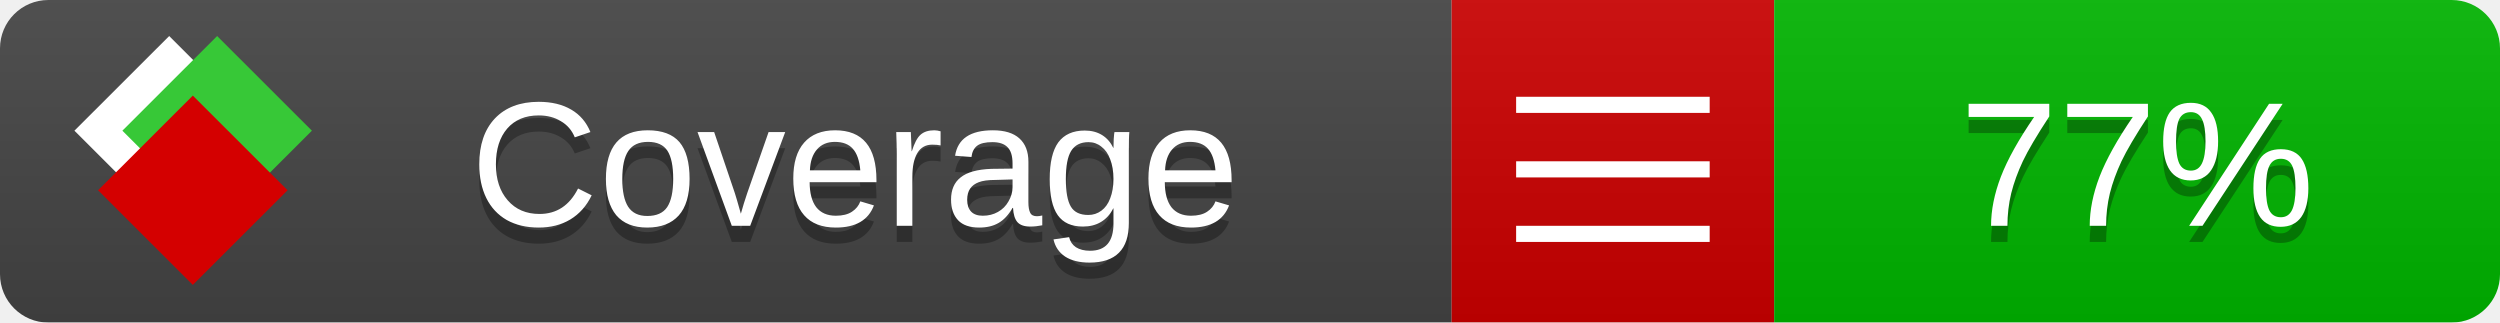
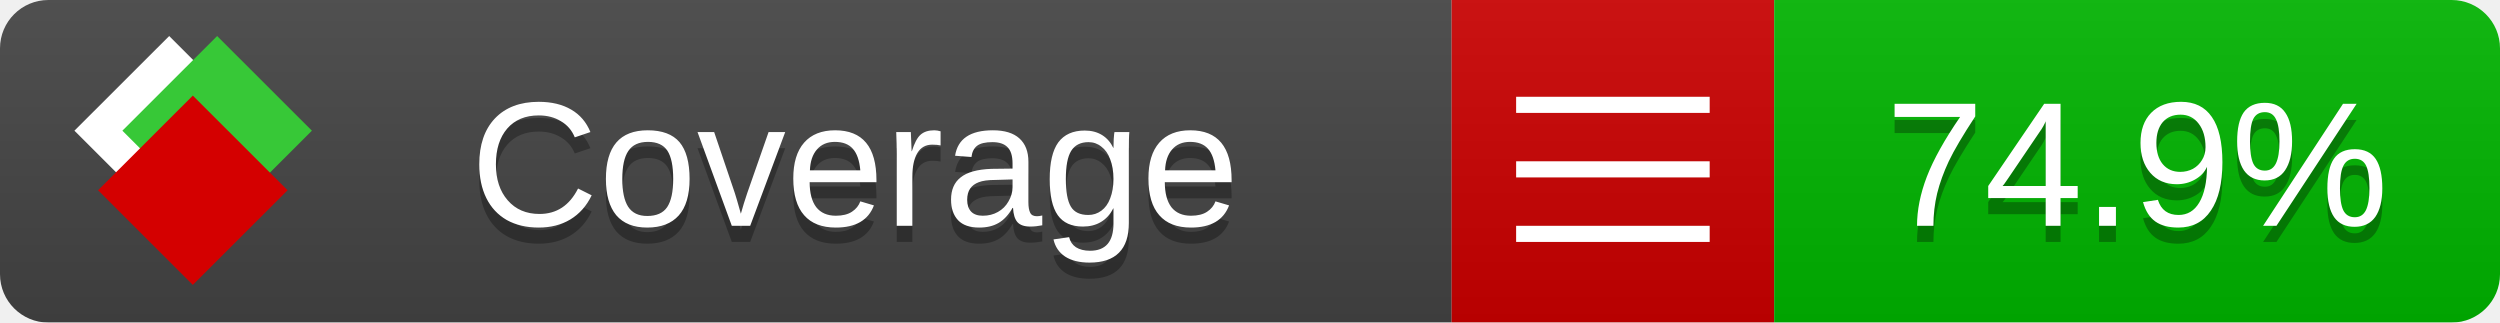
<svg xmlns="http://www.w3.org/2000/svg" xmlns:xlink="http://www.w3.org/1999/xlink" width="155" height="20">
  <style type="text/css">
          
            @keyframes fade1 {
                0% { visibility: visible; opacity: 1; }
               23% { visibility: visible; opacity: 1; }
               25% { visibility: hidden; opacity: 0; }
               48% { visibility: hidden; opacity: 0; }
               50% { visibility: hidden; opacity: 0; }
               73% { visibility: hidden; opacity: 0; }
               75% { visibility: hidden; opacity: 0; }
               98% { visibility: hidden; opacity: 0; }
              100% { visibility: visible; opacity: 1; }
            }
            @keyframes fade2 {
                0% { visibility: hidden; opacity: 0; }
               23% { visibility: hidden; opacity: 0; }
               25% { visibility: visible; opacity: 1; }
               48% { visibility: visible; opacity: 1; }
               50% { visibility: hidden; opacity: 0; }
               73% { visibility: hidden; opacity: 0; }
               75% { visibility: hidden; opacity: 0; }
               98% { visibility: hidden; opacity: 0; }
              100% { visibility: hidden; opacity: 0; }
            }
            @keyframes fade3 {
                0% { visibility: hidden; opacity: 0; }
               23% { visibility: hidden; opacity: 0; }
               25% { visibility: hidden; opacity: 0; }
               48% { visibility: hidden; opacity: 0; }
               50% { visibility: visible; opacity: 1; }
               73% { visibility: visible; opacity: 1; }
               75% { visibility: hidden; opacity: 0; }
               98% { visibility: hidden; opacity: 0; }
              100% { visibility: hidden; opacity: 0; }
            }
            @keyframes fade4 {
                0% { visibility: hidden; opacity: 0; }
               23% { visibility: hidden; opacity: 0; }
               25% { visibility: hidden; opacity: 0; }
               48% { visibility: hidden; opacity: 0; }
               50% { visibility: hidden; opacity: 0; }
               73% { visibility: hidden; opacity: 0; }
               75% { visibility: visible; opacity: 1; }
               98% { visibility: visible; opacity: 1; }
              100% { visibility: hidden; opacity: 0; }
            }
            .linecoverage {
                animation-duration: 15s;
                animation-name: fade1;
                animation-iteration-count: infinite;
            }
            .branchcoverage {
                animation-duration: 15s;
                animation-name: fade2;
                animation-iteration-count: infinite;
            }
            .methodcoverage {
                animation-duration: 15s;
                animation-name: fade3;
                animation-iteration-count: infinite;
            }
            .fullmethodcoverage {
                animation-duration: 15s;
                animation-name: fade4;
                animation-iteration-count: infinite;
            }
          
    </style>
  <defs>
    <linearGradient id="gradient" x2="0" y2="100%">
      <stop offset="0" stop-color="#bbb" stop-opacity=".1" />
      <stop offset="1" stop-opacity=".1" />
    </linearGradient>
    <linearGradient id="c">
      <stop offset="0" stop-color="#d40000" />
      <stop offset="1" stop-color="#ff2a2a" />
    </linearGradient>
    <linearGradient id="a">
      <stop offset="0" stop-color="#e0e0de" />
      <stop offset="1" stop-color="#fff" />
    </linearGradient>
    <linearGradient id="b">
      <stop offset="0" stop-color="#37c837" />
      <stop offset="1" stop-color="#217821" />
    </linearGradient>
    <linearGradient xlink:href="#a" id="e" x1="106.44" x2="69.96" y1="-11.96" y2="-46.84" gradientTransform="matrix(-.8426 -.00045 -.00045 -.8426 -94.27 -75.82)" gradientUnits="userSpaceOnUse" />
    <linearGradient xlink:href="#b" id="f" x1="56.19" x2="77.97" y1="-23.45" y2="10.62" gradientTransform="matrix(.8426 .00045 .00045 .8426 94.27 75.82)" gradientUnits="userSpaceOnUse" />
    <linearGradient xlink:href="#c" id="g" x1="79.98" x2="132.9" y1="10.79" y2="10.79" gradientTransform="matrix(.8426 .00045 .00045 .8426 94.27 75.82)" gradientUnits="userSpaceOnUse" />
    <mask id="mask">
      <rect width="155" height="20" rx="3" fill="#fff" />
    </mask>
    <g id="icon" transform="matrix(.04486 0 0 .04481 -.48 -.63)">
      <rect width="52.92" height="52.92" x="-109.72" y="-27.13" fill="url(#e)" transform="rotate(-135)" />
      <rect width="52.92" height="52.92" x="70.19" y="-39.18" fill="url(#f)" transform="rotate(45)" />
      <rect width="52.92" height="52.92" x="80.05" y="-15.74" fill="url(#g)" transform="rotate(45)" />
    </g>
  </defs>
  <g mask="url(#mask)">
    <rect x="0" y="0" width="90" height="20" fill="#444" />
    <rect x="90" y="0" width="20" height="20" fill="#c00" />
    <rect x="110" y="0" width="45" height="20" fill="#00B600" />
    <rect x="0" y="0" width="155" height="20" fill="url(#gradient)" />
  </g>
  <g>
    <path class="" stroke="#fff" d="M94 6.5 h12 M94 10.5 h12 M94 14.5 h12" />
  </g>
  <g fill="#fff" text-anchor="middle" font-family="Verdana,Arial,Geneva,sans-serif" font-size="11">
    <a xlink:href="https://github.com/danielpalme/ReportGenerator" target="_top">
      <use xlink:href="#icon" transform="translate(3,1) scale(3.5)" />
    </a>
    <text x="53" y="15" fill="#010101" fill-opacity=".3">Coverage</text>
    <text x="53" y="14" fill="#fff">Coverage</text>
-     <text class="" x="132.5" y="15" fill="#010101" fill-opacity=".3">77%</text>
-     <text class="" x="132.5" y="14">77%</text>
+     <text class="" x="132.5" y="15" fill="#010101" fill-opacity=".3">74.9%</text>
+     <text class="" x="132.5" y="14">74.9%</text>
  </g>
  <g>
    <rect class="" x="90" y="0" width="65" height="20" fill-opacity="0" />
  </g>
</svg>
